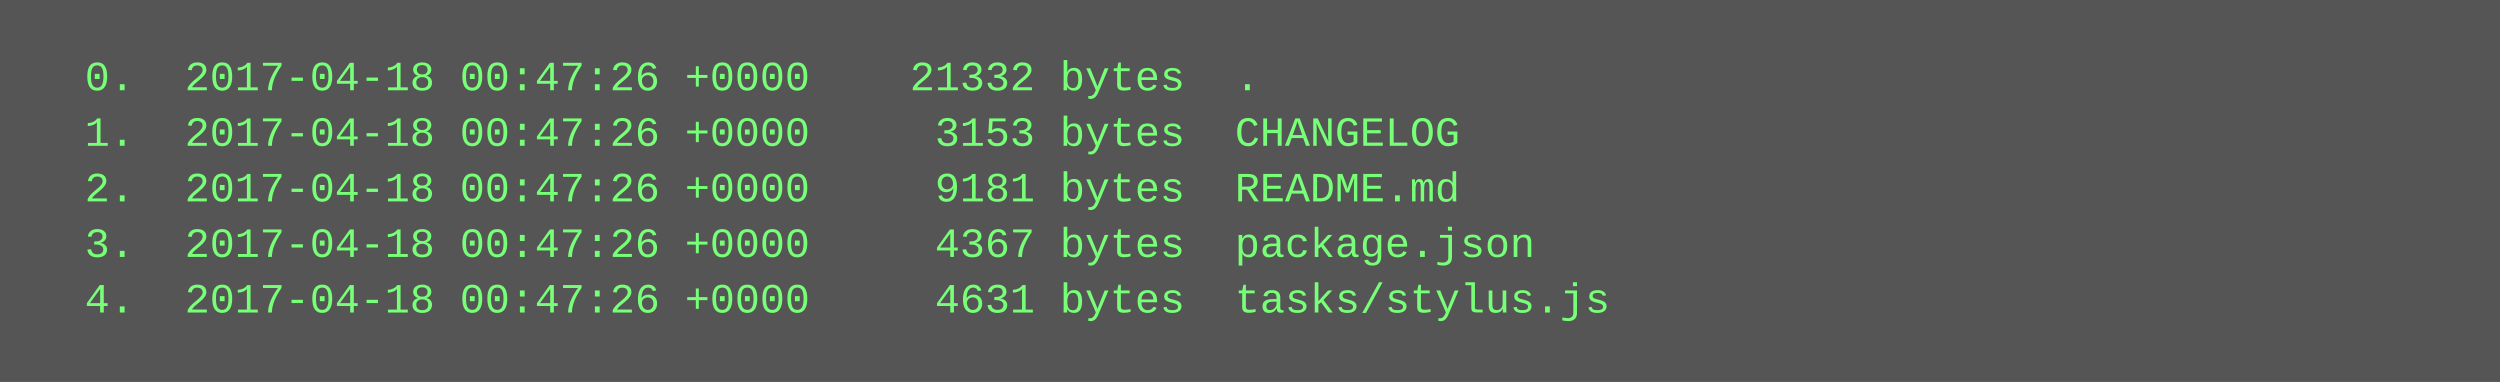
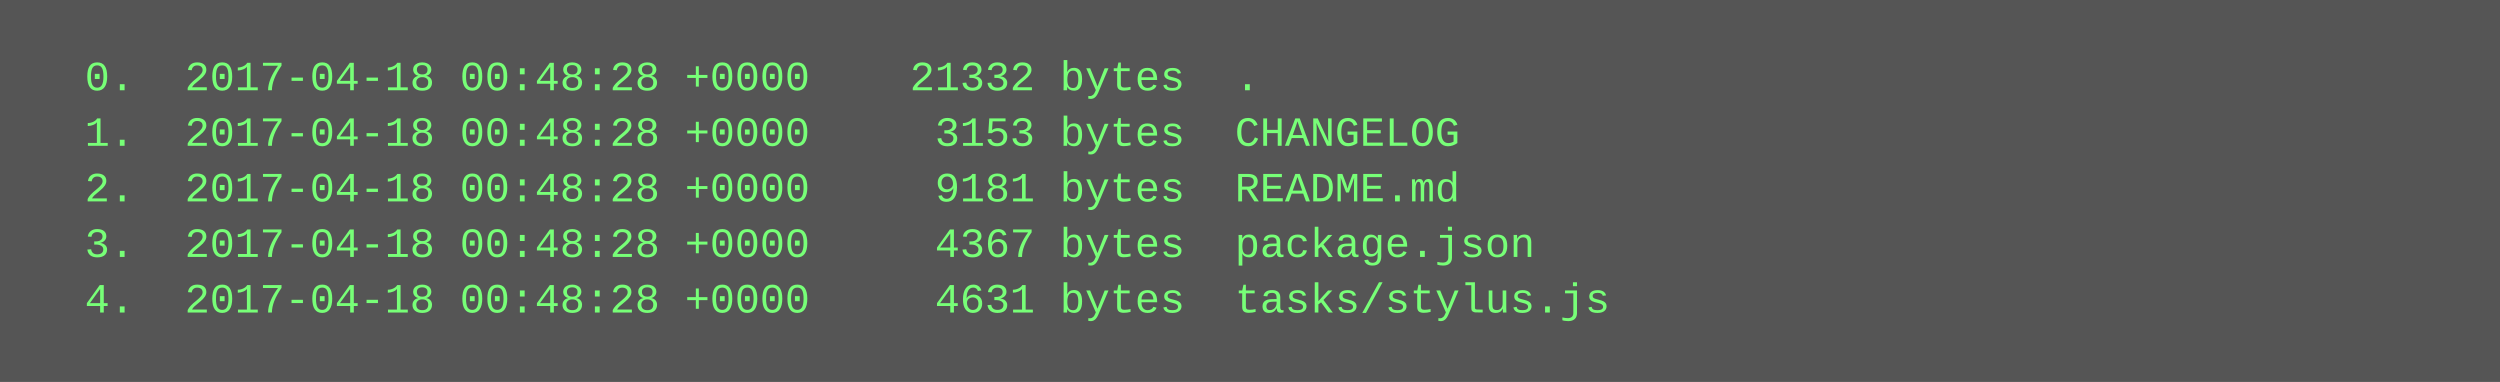
<svg xmlns="http://www.w3.org/2000/svg" height="110" width="720">
  <rect height="110" fill="#555" width="720" />
  <text fill="#7f7" font-family="Courier New" font-size="12" xml:space="preserve">
-     <tspan x="10" y="26">  0.  2017-04-18 00:47:26 +0000    21332 bytes  .</tspan>
-     <tspan x="10" y="42">  1.  2017-04-18 00:47:26 +0000     3153 bytes  CHANGELOG</tspan>
-     <tspan x="10" y="58">  2.  2017-04-18 00:47:26 +0000     9181 bytes  README.md</tspan>
-     <tspan x="10" y="74">  3.  2017-04-18 00:47:26 +0000     4367 bytes  package.json</tspan>
-     <tspan x="10" y="90">  4.  2017-04-18 00:47:26 +0000     4631 bytes  tasks/stylus.js</tspan>
+     <tspan x="10" y="26">  0.  2017-04-18 00:48:28 +0000    21332 bytes  .</tspan>
+     <tspan x="10" y="42">  1.  2017-04-18 00:48:28 +0000     3153 bytes  CHANGELOG</tspan>
+     <tspan x="10" y="58">  2.  2017-04-18 00:48:28 +0000     9181 bytes  README.md</tspan>
+     <tspan x="10" y="74">  3.  2017-04-18 00:48:28 +0000     4367 bytes  package.json</tspan>
+     <tspan x="10" y="90">  4.  2017-04-18 00:48:28 +0000     4631 bytes  tasks/stylus.js</tspan>
  </text>
</svg>
